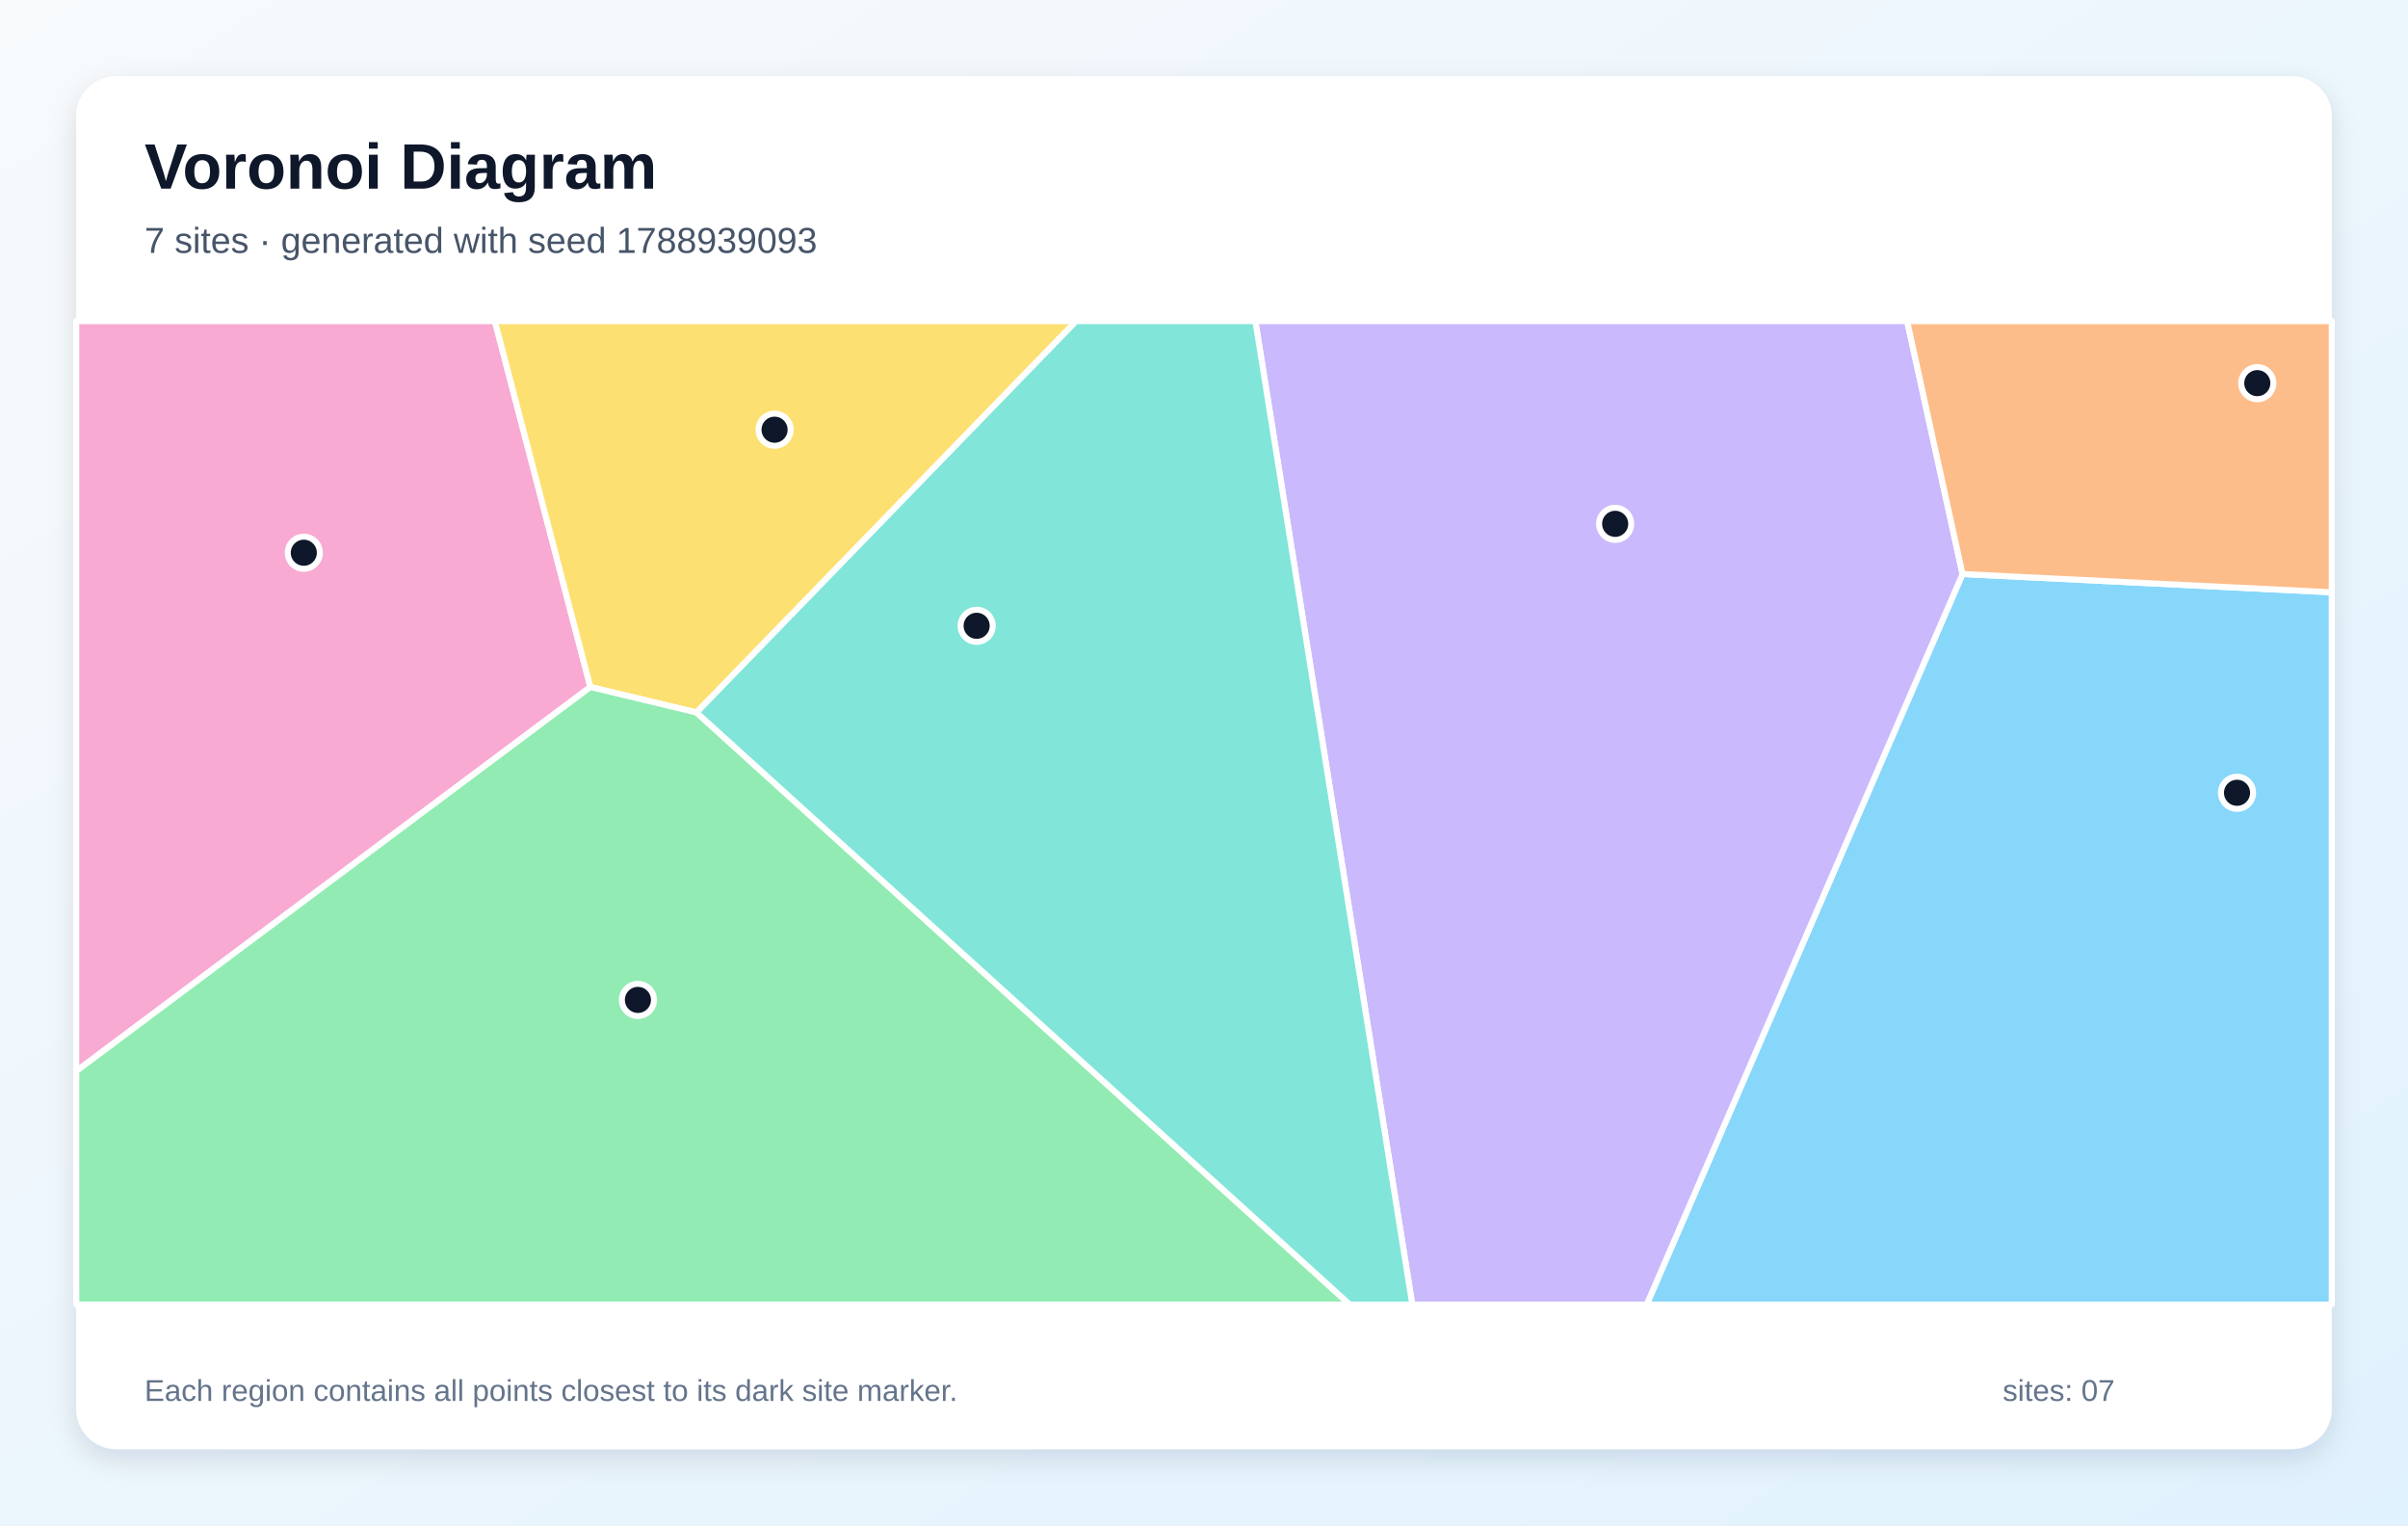
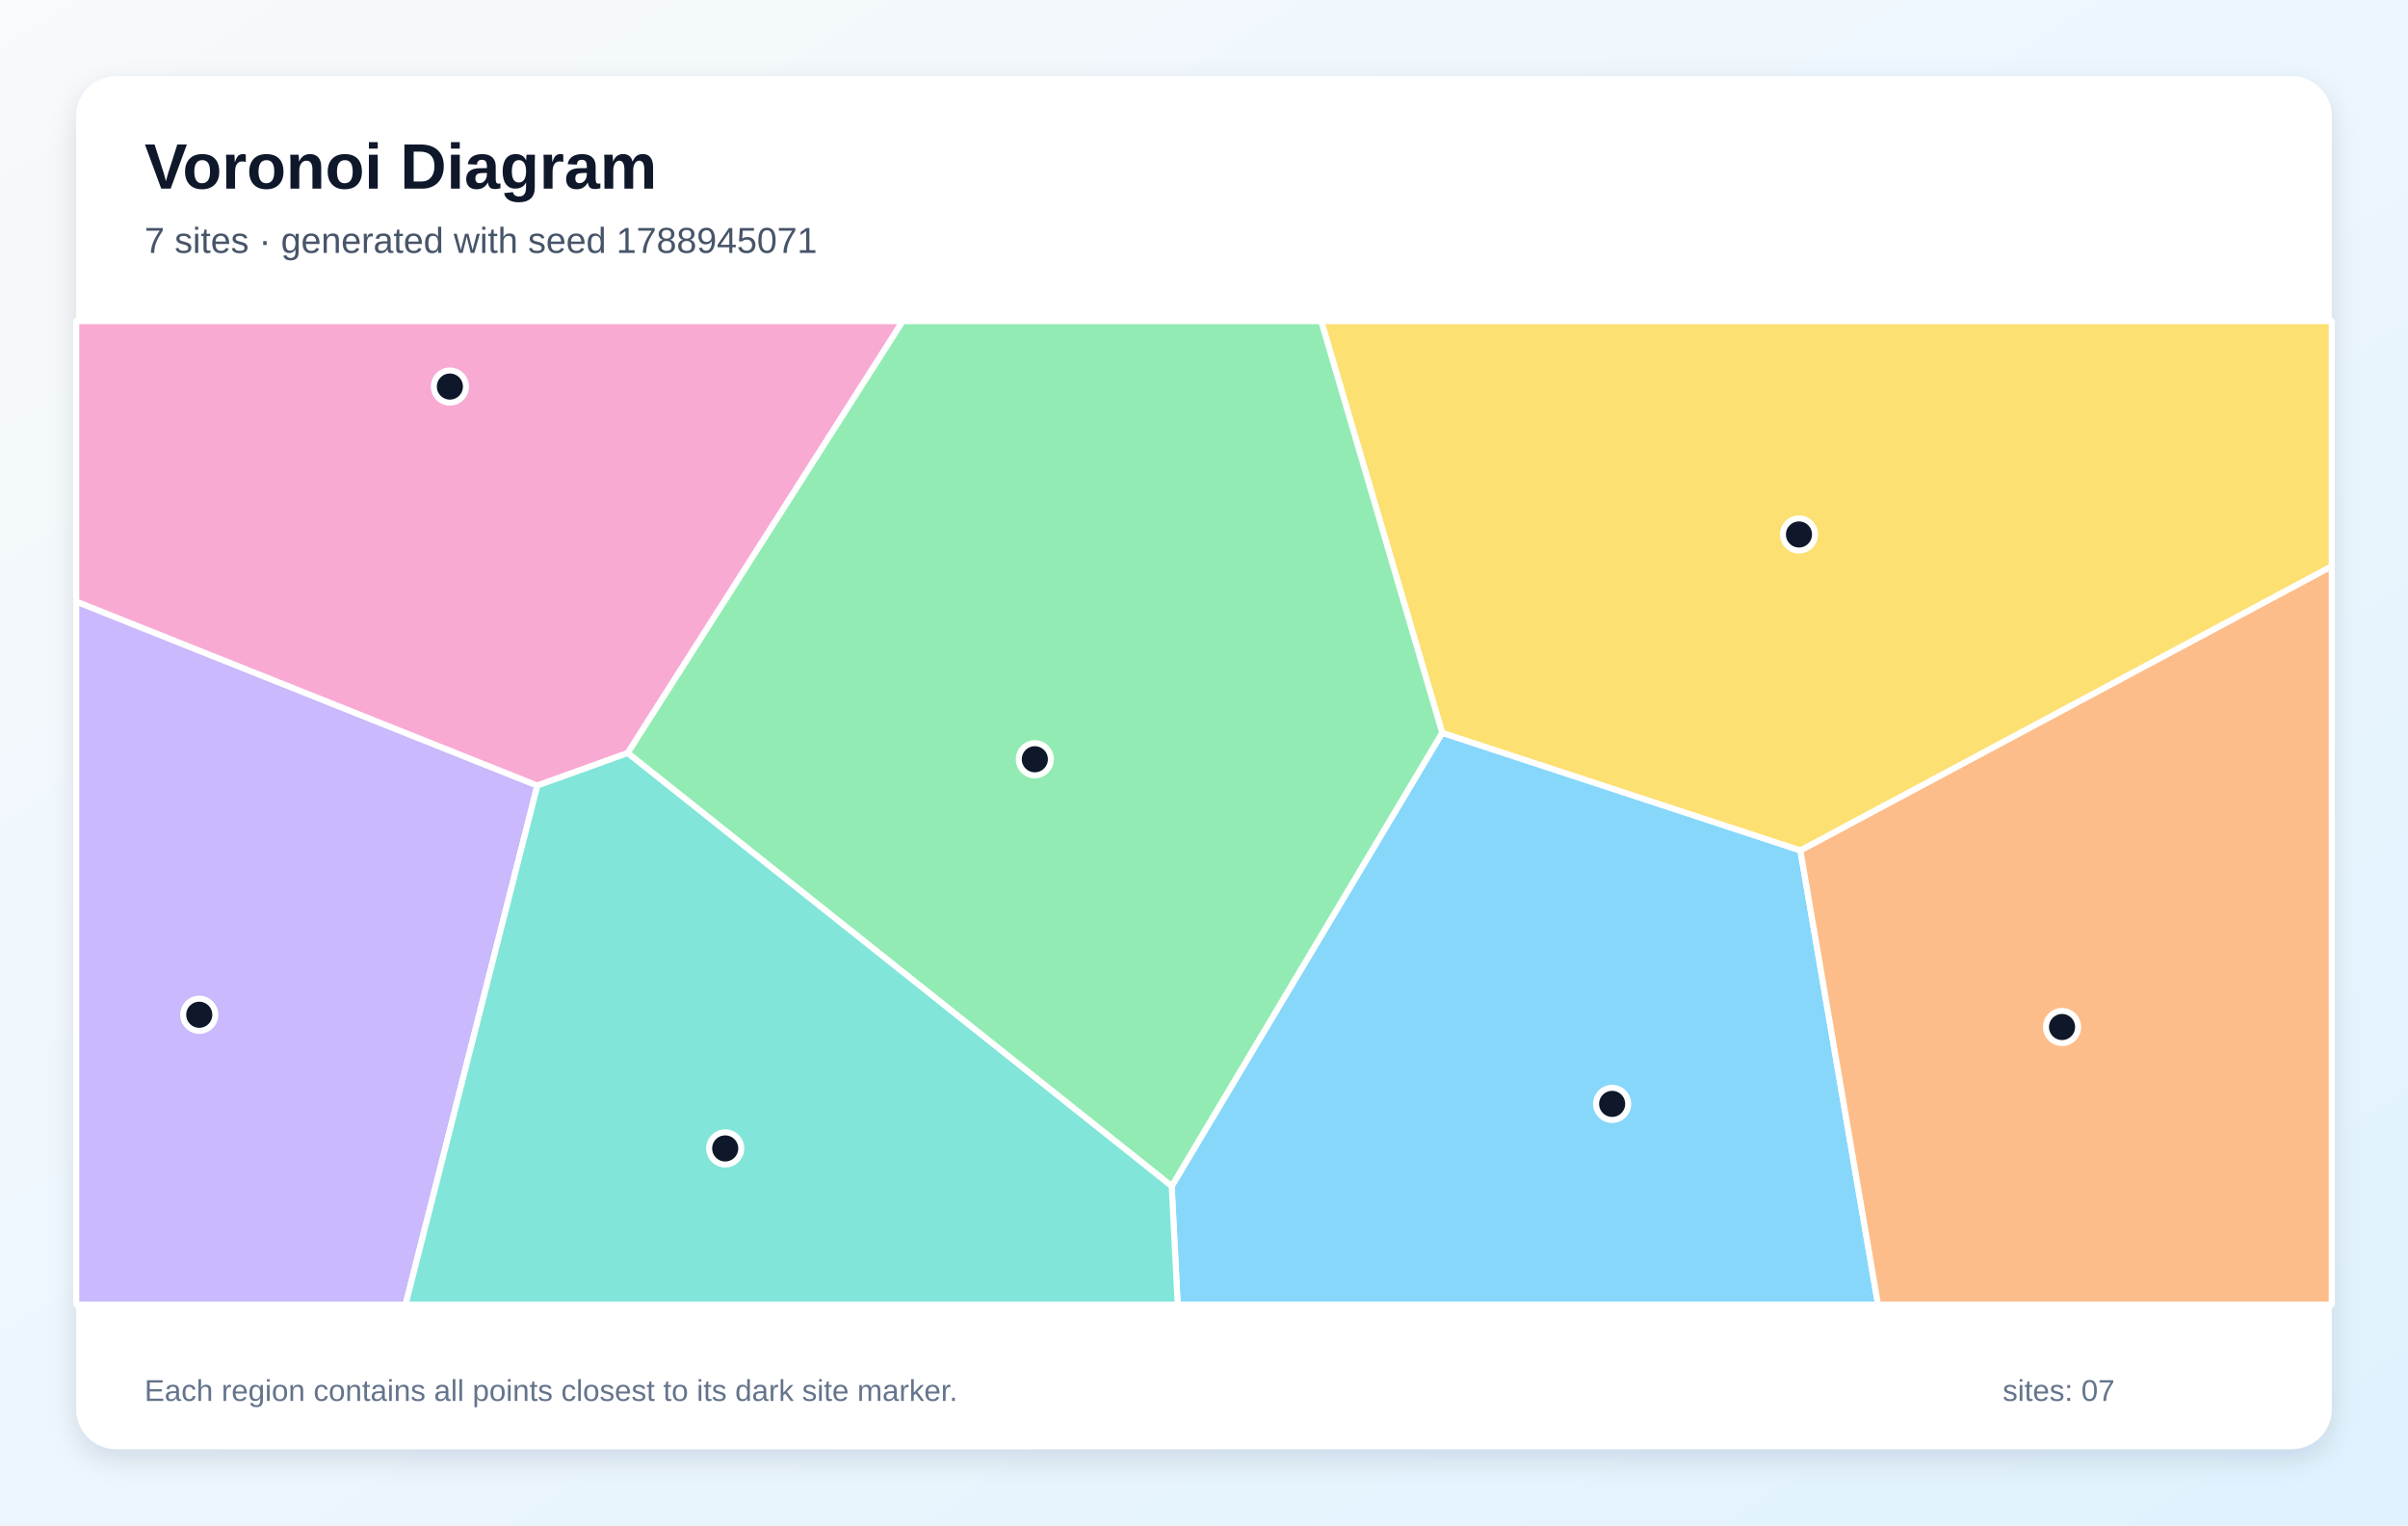
<svg xmlns="http://www.w3.org/2000/svg" width="1200" height="760" viewBox="0 0 1200 760" role="img" aria-labelledby="title description">
  <defs>
    <linearGradient id="background" x1="0" y1="0" x2="1" y2="1">
      <stop stop-color="#F8FAFC" />
      <stop offset="1" stop-color="#E0F2FE" />
    </linearGradient>
    <filter id="shadow" x="-10%" y="-10%" width="120%" height="120%">
      <feDropShadow dx="0" dy="5" stdDeviation="7" flood-color="#0F172A" flood-opacity=".12" />
    </filter>
  </defs>
  <rect width="1200" height="760" fill="url(#background)" />
  <rect x="38" y="38" width="1124" height="684" rx="20" fill="#FFFFFF" filter="url(#shadow)" />
  <g font-family="Arial, sans-serif">
    <text x="72" y="94" font-size="32" font-weight="700" fill="#0F172A">Voronoi Diagram</text>
-     <text x="72" y="126" font-size="18" fill="#475569">7 sites · generated with seed 1788939093</text>
+     <text x="72" y="126" font-size="18" fill="#475569">7 sites · generated with seed 1788945071</text>
  </g>
  <g stroke="#FFFFFF" stroke-width="3" stroke-linejoin="round">
-     <polygon points="978.0,286.0 1162.0,295.1 1162.0,650.0 820.6,650.0" fill="#38BDF8" fill-opacity="0.60" />
-     <polygon points="625.6,160.0 950.4,160.0 978.0,286.0 820.6,650.0 703.8,650.0" fill="#A78BFA" fill-opacity="0.60" />
-     <polygon points="38.0,533.7 38.0,160.0 246.6,160.0 294.2,342.3" fill="#F472B6" fill-opacity="0.60" />
-     <polygon points="978.0,286.0 950.4,160.0 1162.0,160.0 1162.0,295.1" fill="#FB923C" fill-opacity="0.60" />
-     <polygon points="347.1,355.0 294.2,342.3 246.6,160.0 536.3,160.0" fill="#FACC15" fill-opacity="0.60" />
-     <polygon points="38.0,533.7 294.2,342.3 347.1,355.0 672.7,650.0 38.0,650.0" fill="#4ADE80" fill-opacity="0.60" />
-     <polygon points="347.1,355.0 536.3,160.0 625.6,160.0 703.8,650.0 672.7,650.0" fill="#2DD4BF" fill-opacity="0.60" />
+     <polygon points="583.9,591.0 718.7,365.1 897.2,423.7 935.9,650.0 586.9,650.0" fill="#38BDF8" fill-opacity="0.60" />
+     <polygon points="38.0,299.7 267.8,391.4 202.1,650.0 38.0,650.0" fill="#A78BFA" fill-opacity="0.60" />
+     <polygon points="312.8,375.2 267.8,391.4 38.0,299.7 38.0,160.0 449.9,160.0" fill="#F472B6" fill-opacity="0.60" />
+     <polygon points="897.2,423.7 1162.0,282.1 1162.0,650.0 935.9,650.0" fill="#FB923C" fill-opacity="0.60" />
+     <polygon points="897.2,423.7 718.7,365.1 658.4,160.0 1162.0,160.0 1162.0,282.1" fill="#FACC15" fill-opacity="0.60" />
+     <polygon points="312.8,375.2 449.9,160.0 658.4,160.0 718.7,365.1 583.9,591.0" fill="#4ADE80" fill-opacity="0.60" />
+     <polygon points="267.8,391.4 312.8,375.2 583.9,591.0 586.9,650.0 202.1,650.0" fill="#2DD4BF" fill-opacity="0.60" />
  </g>
  <g>
-     <circle cx="1114.8" cy="395.0" r="8" fill="#0F172A" stroke="#FFFFFF" stroke-width="3" />
-     <circle cx="804.9" cy="261.0" r="8" fill="#0F172A" stroke="#FFFFFF" stroke-width="3" />
-     <circle cx="151.4" cy="275.4" r="8" fill="#0F172A" stroke="#FFFFFF" stroke-width="3" />
-     <circle cx="1124.9" cy="190.9" r="8" fill="#0F172A" stroke="#FFFFFF" stroke-width="3" />
-     <circle cx="386.0" cy="214.1" r="8" fill="#0F172A" stroke="#FFFFFF" stroke-width="3" />
-     <circle cx="317.9" cy="498.2" r="8" fill="#0F172A" stroke="#FFFFFF" stroke-width="3" />
-     <circle cx="486.7" cy="311.8" r="8" fill="#0F172A" stroke="#FFFFFF" stroke-width="3" />
+     <circle cx="803.4" cy="550.0" r="8" fill="#0F172A" stroke="#FFFFFF" stroke-width="3" />
+     <circle cx="99.3" cy="505.6" r="8" fill="#0F172A" stroke="#FFFFFF" stroke-width="3" />
+     <circle cx="224.2" cy="192.6" r="8" fill="#0F172A" stroke="#FFFFFF" stroke-width="3" />
+     <circle cx="1027.6" cy="511.7" r="8" fill="#0F172A" stroke="#FFFFFF" stroke-width="3" />
+     <circle cx="896.5" cy="266.3" r="8" fill="#0F172A" stroke="#FFFFFF" stroke-width="3" />
+     <circle cx="515.7" cy="378.3" r="8" fill="#0F172A" stroke="#FFFFFF" stroke-width="3" />
+     <circle cx="361.4" cy="572.2" r="8" fill="#0F172A" stroke="#FFFFFF" stroke-width="3" />
  </g>
  <g font-family="Arial, sans-serif" font-size="15" fill="#64748B">
    <text x="72" y="698">Each region contains all points closest to its dark site marker.</text>
    <text x="998" y="698">sites: 07</text>
  </g>
</svg>
